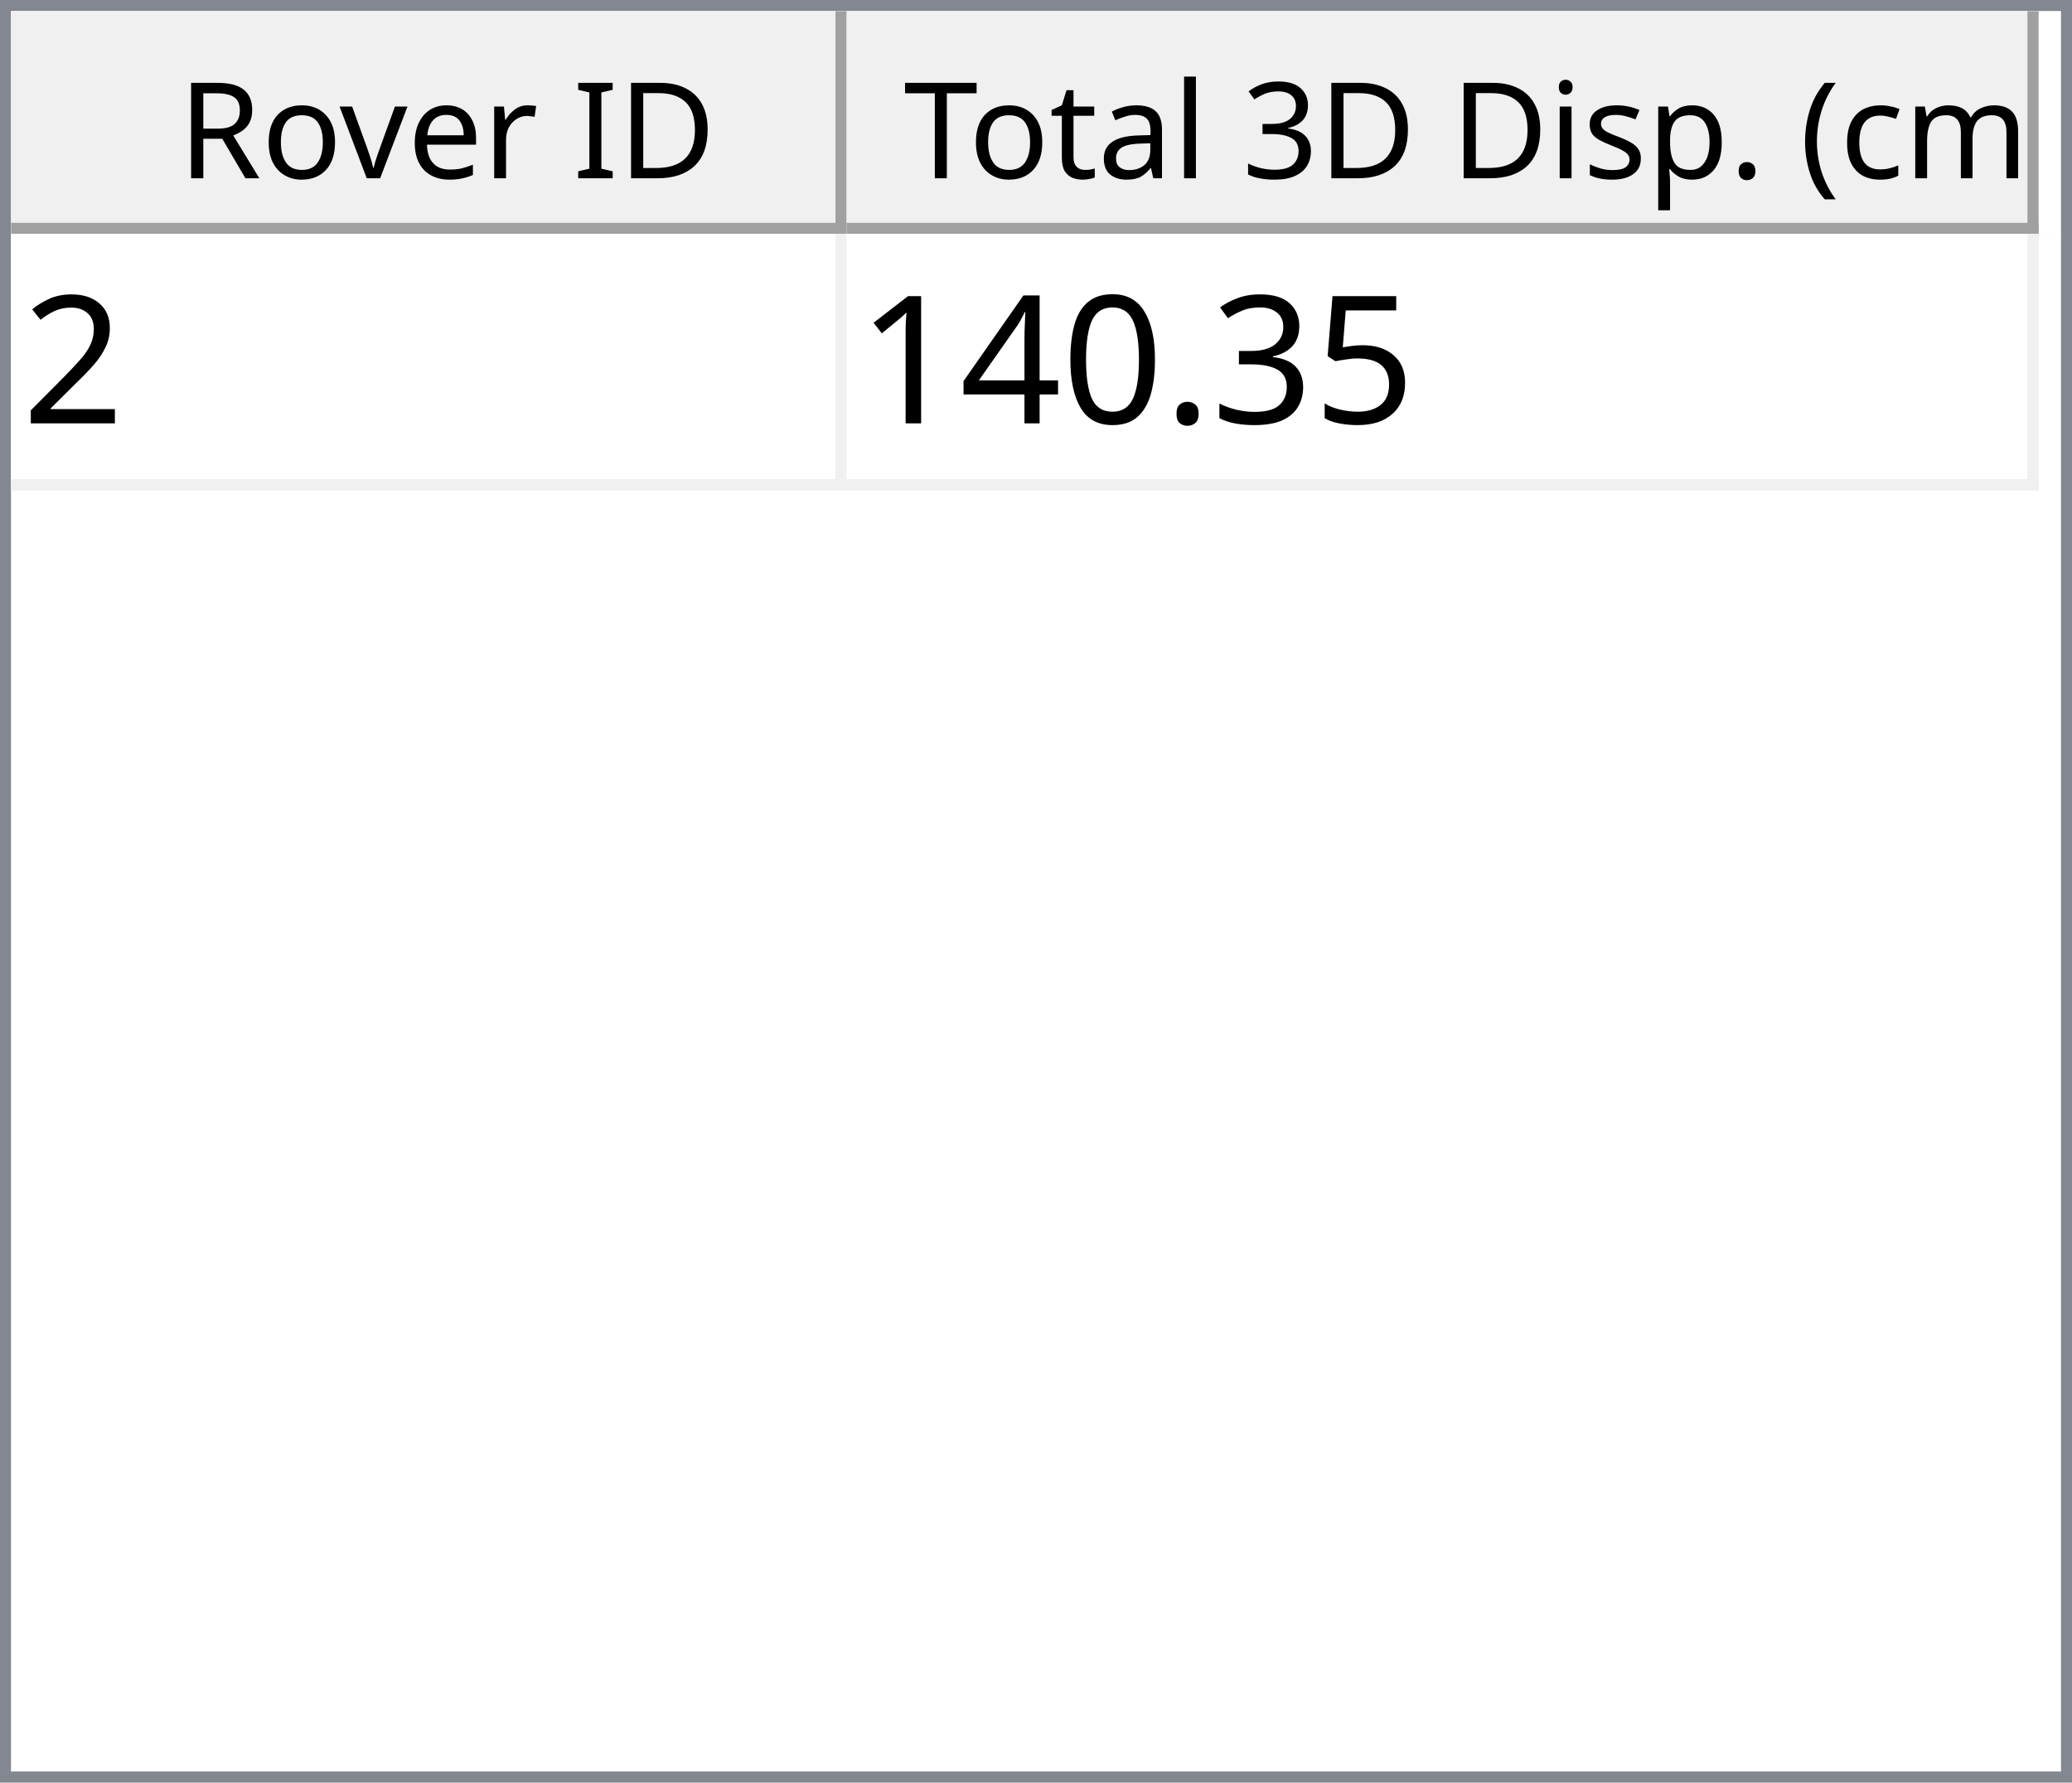
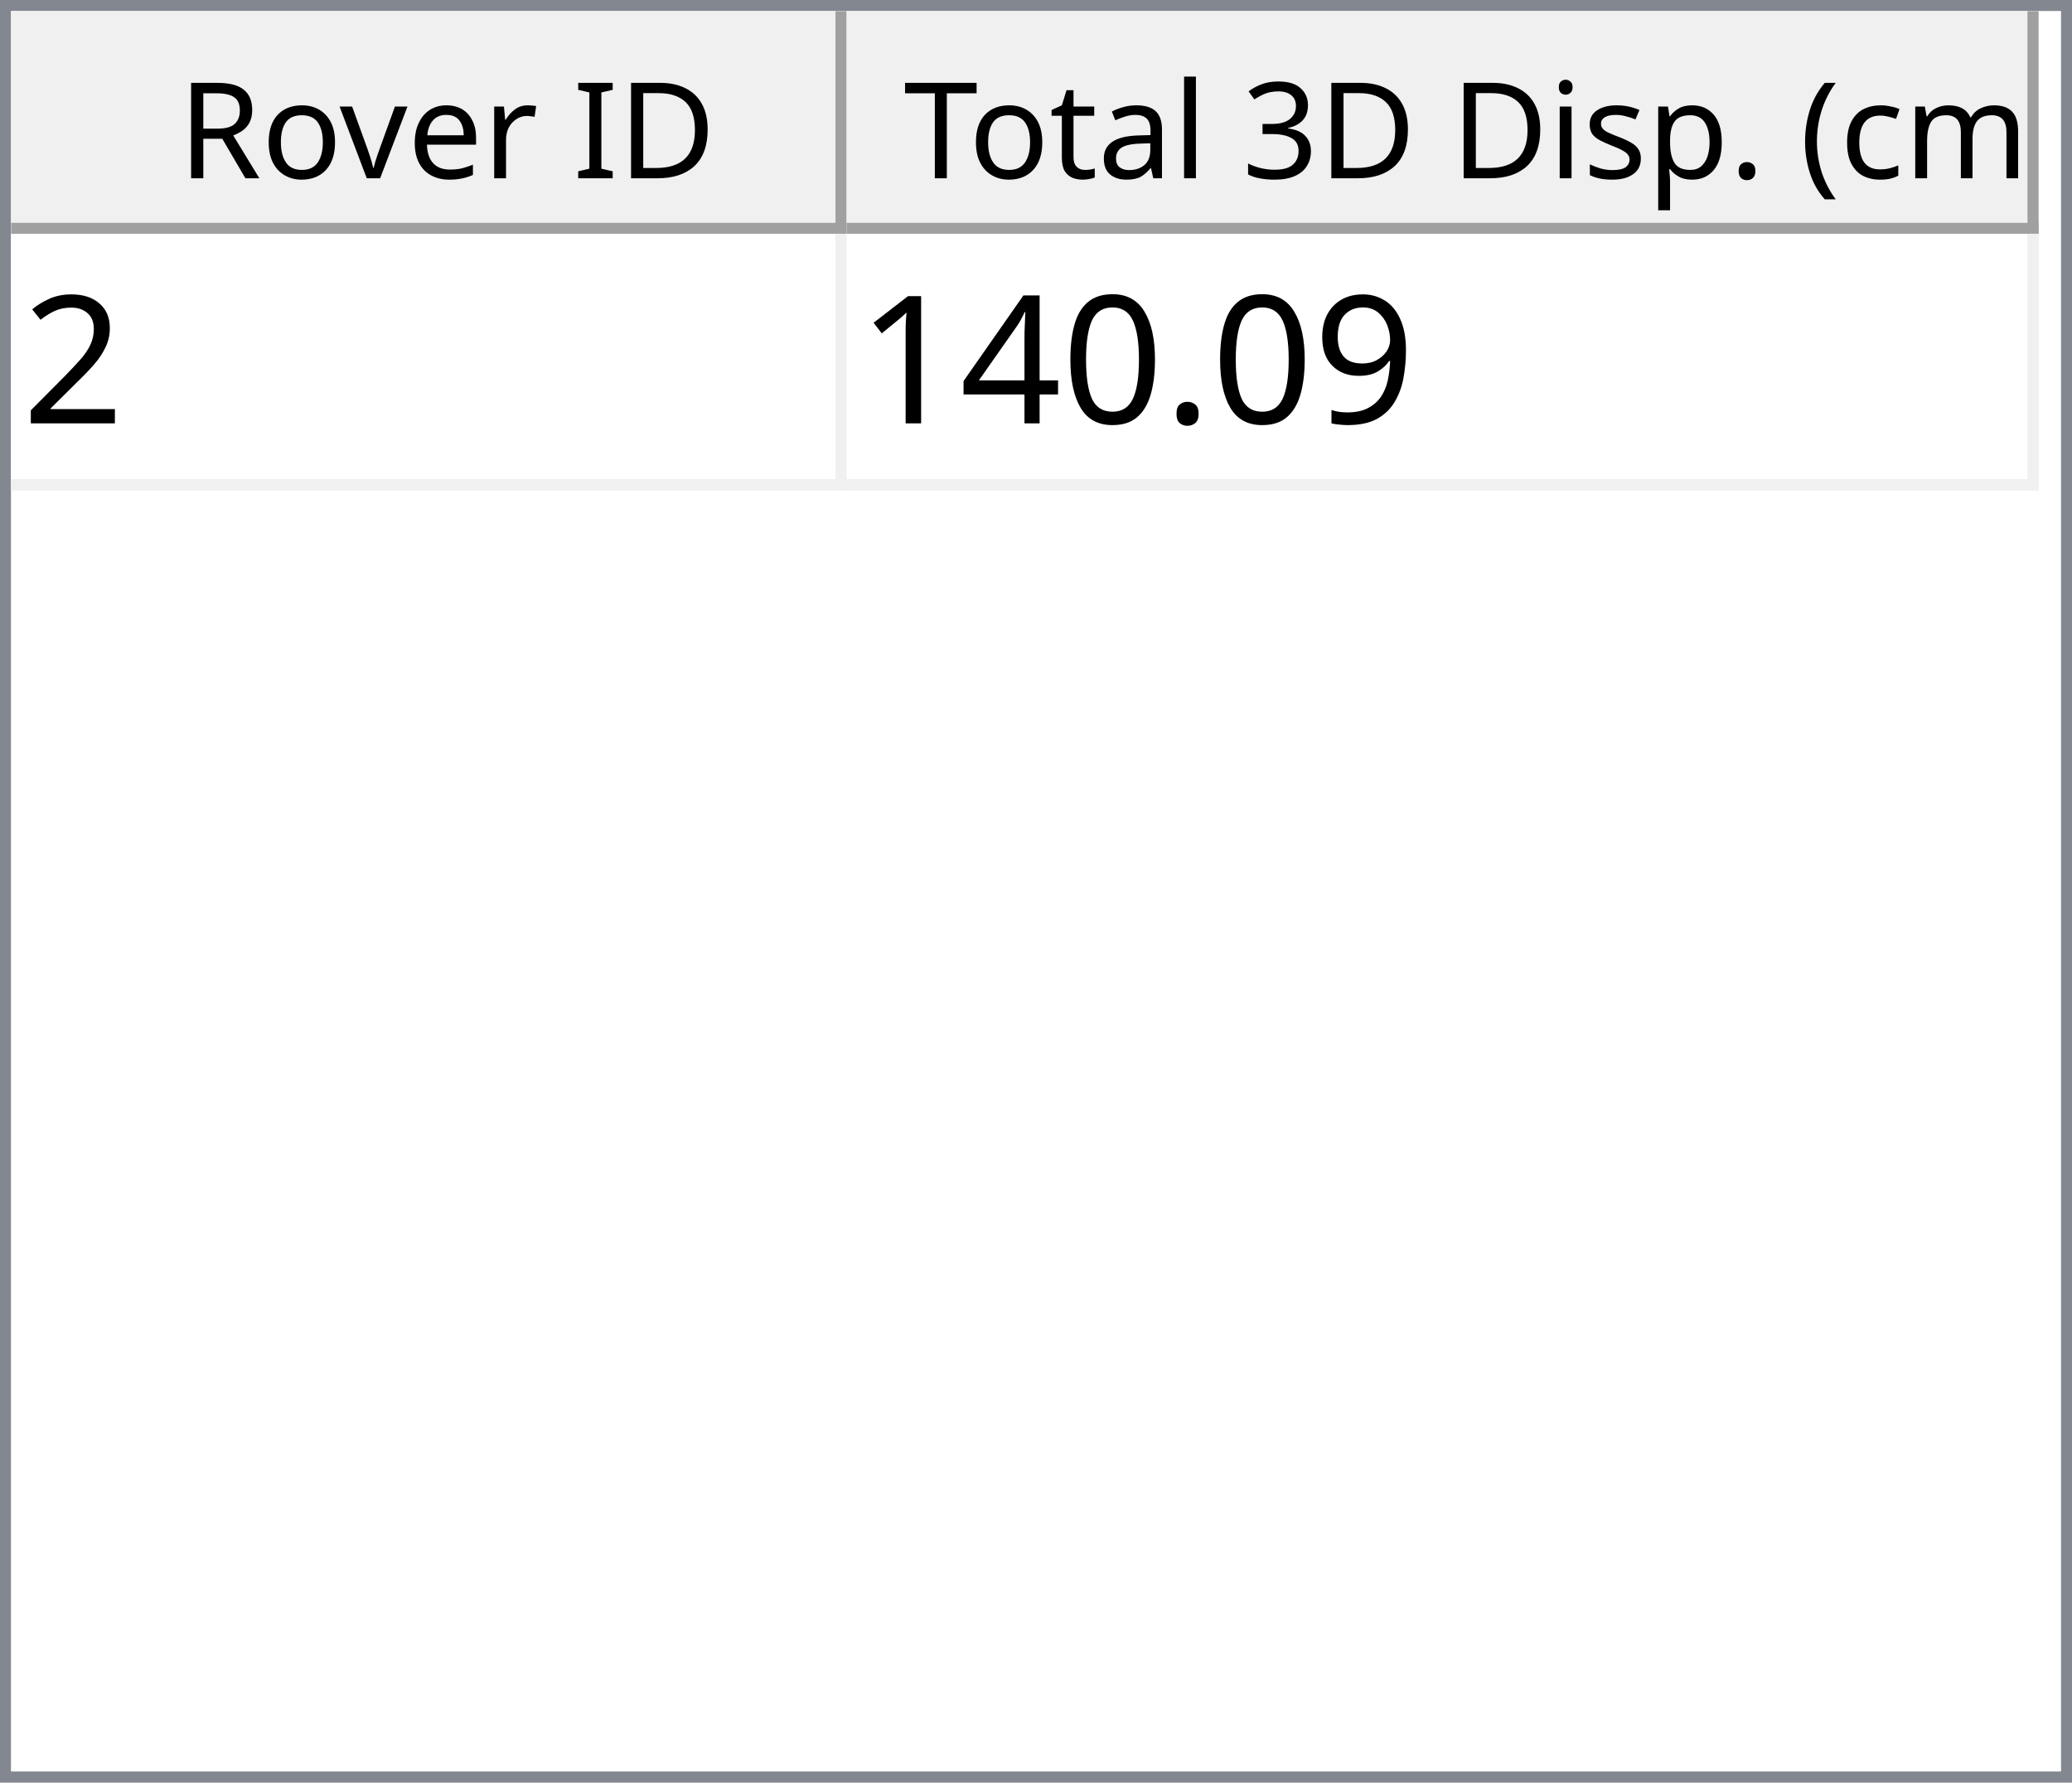
<svg xmlns="http://www.w3.org/2000/svg" style="fill-opacity:1; color-rendering:auto; color-interpolation:auto; text-rendering:auto; stroke:black; stroke-linecap:square; stroke-miterlimit:10; shape-rendering:auto; stroke-opacity:1; fill:black; stroke-dasharray:none; font-weight:normal; stroke-width:1; font-family:'Dialog'; font-style:normal; stroke-linejoin:miter; font-size:12px; stroke-dashoffset:0; image-rendering:auto;" width="186" height="160">
  <defs id="genericDefs" />
  <g>
    <defs id="defs1">
      <clipPath clipPathUnits="userSpaceOnUse" id="clipPath1">
        <path d="M0 0 L186 0 L186 160 L0 160 L0 0 Z" />
      </clipPath>
      <clipPath clipPathUnits="userSpaceOnUse" id="clipPath2">
        <path d="M0 0 L0 160 L186 160 L186 0 Z" />
      </clipPath>
      <clipPath clipPathUnits="userSpaceOnUse" id="clipPath3">
        <path d="M0 0 L0 20 L184 20 L184 0 Z" />
      </clipPath>
      <clipPath clipPathUnits="userSpaceOnUse" id="clipPath4">
        <path d="M0 0 L0 20 L75 20 L75 0 Z" />
      </clipPath>
      <clipPath clipPathUnits="userSpaceOnUse" id="clipPath5">
        <path d="M1 1 L1 19 L74 19 L74 1 Z" />
      </clipPath>
      <clipPath clipPathUnits="userSpaceOnUse" id="clipPath6">
        <path d="M0 0 L0 18 L73 18 L73 0 Z" />
      </clipPath>
      <clipPath clipPathUnits="userSpaceOnUse" id="clipPath7">
        <path d="M-0.5 -0.5 L-0.5 19.5 L74.5 19.5 L74.5 -0.5 Z" />
      </clipPath>
      <clipPath clipPathUnits="userSpaceOnUse" id="clipPath8">
        <path d="M0 0 L0 20 L107 20 L107 0 Z" />
      </clipPath>
      <clipPath clipPathUnits="userSpaceOnUse" id="clipPath9">
        <path d="M1 1 L1 19 L106 19 L106 1 Z" />
      </clipPath>
      <clipPath clipPathUnits="userSpaceOnUse" id="clipPath10">
        <path d="M0 0 L0 18 L105 18 L105 0 Z" />
      </clipPath>
      <clipPath clipPathUnits="userSpaceOnUse" id="clipPath11">
        <path d="M-0.5 -0.5 L-0.5 19.5 L106.5 19.5 L106.5 -0.5 Z" />
      </clipPath>
      <clipPath clipPathUnits="userSpaceOnUse" id="clipPath12">
        <path d="M0 0 L0 138 L184 138 L184 0 Z" />
      </clipPath>
      <clipPath clipPathUnits="userSpaceOnUse" id="clipPath13">
        <path d="M0 0 L0 23 L182 23 L182 0 Z" />
      </clipPath>
      <clipPath clipPathUnits="userSpaceOnUse" id="clipPath14">
        <path d="M-0.5 -0.5 L-0.5 22.5 L181.5 22.5 L181.5 -0.5 Z" />
      </clipPath>
      <clipPath clipPathUnits="userSpaceOnUse" id="clipPath15">
        <path d="M0 0 L0 22 L74 22 L74 0 Z" />
      </clipPath>
      <clipPath clipPathUnits="userSpaceOnUse" id="clipPath16">
        <path d="M0 0 L0 22 L106 22 L106 0 Z" />
      </clipPath>
      <font horiz-adv-x="64.551" id="font1">
        <font-face ascent="107.91" descent="25.098" units-per-em="100" style="font-style:normal; font-family:Segoe UI; font-weight:normal;" />
        <missing-glyph horiz-adv-x="64.551" d="M8.109 0 L8.109 68.266 L56.453 68.266 L56.453 0 L8.109 0 ZM15.328 7.234 L49.219 7.234 L49.219 61.031 L15.328 61.031 L15.328 7.234 Z" />
        <glyph unicode="D" horiz-adv-x="70.117" d="M9.188 0 L9.188 70.016 L28.516 70.016 Q65.531 70.016 65.531 35.891 Q65.531 19.672 55.25 9.836 Q44.969 0 27.734 0 L9.188 0 ZM17.391 62.594 L17.391 7.422 L27.828 7.422 Q41.609 7.422 49.273 14.797 Q56.938 22.172 56.938 35.688 Q56.938 62.594 28.328 62.594 L17.391 62.594 Z" />
        <glyph unicode="I" horiz-adv-x="26.611" d="M17.391 0 L9.188 0 L9.188 70.016 L17.391 70.016 L17.391 0 Z" />
        <glyph unicode=" " horiz-adv-x="27.393" d="" />
        <glyph unicode="r" horiz-adv-x="34.766" d="M34.188 41.891 Q32.078 43.5 28.125 43.5 Q23 43.5 19.555 38.672 Q16.109 33.844 16.109 25.484 L16.109 0 L8.109 0 L8.109 50 L16.109 50 L16.109 39.703 L16.312 39.703 Q18.016 44.969 21.531 47.922 Q25.047 50.875 29.391 50.875 Q32.516 50.875 34.188 50.203 L34.188 41.891 Z" />
        <glyph unicode="e" horiz-adv-x="52.295" d="M48.297 23 L12.984 23 Q13.188 14.656 17.484 10.109 Q21.781 5.562 29.297 5.562 Q37.75 5.562 44.828 11.141 L44.828 3.609 Q38.234 -1.172 27.391 -1.172 Q16.797 -1.172 10.742 5.641 Q4.688 12.453 4.688 24.812 Q4.688 36.469 11.305 43.82 Q17.922 51.172 27.734 51.172 Q37.547 51.172 42.922 44.828 Q48.297 38.484 48.297 27.203 L48.297 23 ZM40.094 29.781 Q40.047 36.719 36.75 40.578 Q33.453 44.438 27.594 44.438 Q21.922 44.438 17.969 40.383 Q14.016 36.328 13.094 29.781 L40.094 29.781 Z" />
        <glyph unicode="v" horiz-adv-x="47.9" d="M47.406 50 L27.484 0 L19.625 0 L0.688 50 L9.469 50 L22.172 13.672 Q23.578 9.672 23.922 6.688 L24.125 6.688 Q24.609 10.453 25.688 13.484 L38.969 50 L47.406 50 Z" />
        <glyph unicode="o" horiz-adv-x="58.594" d="M29 -1.172 Q17.922 -1.172 11.305 5.836 Q4.688 12.844 4.688 24.422 Q4.688 37.016 11.57 44.094 Q18.453 51.172 30.172 51.172 Q41.359 51.172 47.633 44.289 Q53.906 37.406 53.906 25.203 Q53.906 13.234 47.141 6.031 Q40.375 -1.172 29 -1.172 ZM29.594 44.438 Q21.875 44.438 17.383 39.188 Q12.891 33.938 12.891 24.703 Q12.891 15.828 17.43 10.695 Q21.969 5.562 29.594 5.562 Q37.359 5.562 41.531 10.594 Q45.703 15.625 45.703 24.906 Q45.703 34.281 41.531 39.359 Q37.359 44.438 29.594 44.438 Z" />
        <glyph unicode="R" horiz-adv-x="59.814" d="M59.375 0 L49.609 0 L37.891 19.625 Q36.281 22.359 34.766 24.289 Q33.25 26.219 31.664 27.438 Q30.078 28.656 28.25 29.219 Q26.422 29.781 24.125 29.781 L17.391 29.781 L17.391 0 L9.188 0 L9.188 70.016 L30.078 70.016 Q34.672 70.016 38.555 68.867 Q42.438 67.719 45.289 65.375 Q48.141 63.031 49.758 59.547 Q51.375 56.062 51.375 51.375 Q51.375 47.703 50.273 44.656 Q49.172 41.609 47.148 39.211 Q45.125 36.812 42.266 35.133 Q39.406 33.453 35.844 32.516 L35.844 32.328 Q37.594 31.547 38.891 30.547 Q40.188 29.547 41.359 28.18 Q42.531 26.812 43.68 25.078 Q44.828 23.344 46.234 21.047 L59.375 0 ZM17.391 62.594 L17.391 37.203 L28.516 37.203 Q31.594 37.203 34.203 38.133 Q36.812 39.062 38.719 40.797 Q40.625 42.531 41.703 45.047 Q42.781 47.562 42.781 50.688 Q42.781 56.297 39.141 59.445 Q35.5 62.594 28.609 62.594 L17.391 62.594 Z" />
        <glyph unicode=")" horiz-adv-x="30.176" d="M8.297 -15.922 L1.172 -15.922 Q16.406 2.344 16.406 26.812 Q16.406 51.469 1.078 70.016 L8.297 70.016 Q23.531 52.156 23.531 26.703 Q23.531 1.375 8.297 -15.922 Z" />
        <glyph unicode="m" horiz-adv-x="86.133" d="M79.109 0 L71.094 0 L71.094 28.719 Q71.094 37.016 68.531 40.727 Q65.969 44.438 59.906 44.438 Q54.781 44.438 51.195 39.75 Q47.609 35.062 47.609 28.516 L47.609 0 L39.594 0 L39.594 29.688 Q39.594 44.438 28.219 44.438 Q22.953 44.438 19.531 40.016 Q16.109 35.594 16.109 28.516 L16.109 0 L8.109 0 L8.109 50 L16.109 50 L16.109 42.094 L16.312 42.094 Q21.625 51.172 31.844 51.172 Q36.969 51.172 40.773 48.312 Q44.578 45.453 46 40.828 Q51.562 51.172 62.594 51.172 Q79.109 51.172 79.109 30.812 L79.109 0 Z" />
        <glyph unicode="c" horiz-adv-x="46.191" d="M42.188 2.297 Q36.422 -1.172 28.516 -1.172 Q17.828 -1.172 11.258 5.789 Q4.688 12.75 4.688 23.828 Q4.688 36.188 11.766 43.68 Q18.844 51.172 30.672 51.172 Q37.25 51.172 42.281 48.734 L42.281 40.531 Q36.719 44.438 30.375 44.438 Q22.703 44.438 17.797 38.945 Q12.891 33.453 12.891 24.516 Q12.891 15.719 17.508 10.641 Q22.125 5.562 29.891 5.562 Q36.422 5.562 42.188 9.906 L42.188 2.297 Z" />
        <glyph unicode="(" horiz-adv-x="30.176" d="M29.109 -15.922 L21.969 -15.922 Q6.844 1.375 6.844 26.703 Q6.844 52.156 21.969 70.016 L29.203 70.016 Q13.875 51.469 13.875 26.812 Q13.875 2.344 29.109 -15.922 Z" />
        <glyph unicode="." horiz-adv-x="21.68" d="M10.891 -1.078 Q8.641 -1.078 7.055 0.539 Q5.469 2.156 5.469 4.391 Q5.469 6.641 7.055 8.273 Q8.641 9.906 10.891 9.906 Q13.188 9.906 14.797 8.273 Q16.406 6.641 16.406 4.391 Q16.406 2.156 14.797 0.539 Q13.188 -1.078 10.891 -1.078 Z" />
        <glyph unicode="p" horiz-adv-x="58.789" d="M16.312 7.234 L16.109 7.234 L16.109 -23 L8.109 -23 L8.109 50 L16.109 50 L16.109 41.219 L16.312 41.219 Q22.219 51.172 33.594 51.172 Q43.266 51.172 48.688 44.461 Q54.109 37.75 54.109 26.469 Q54.109 13.922 48 6.375 Q41.891 -1.172 31.297 -1.172 Q21.578 -1.172 16.312 7.234 ZM16.109 27.391 L16.109 20.406 Q16.109 14.203 20.141 9.883 Q24.172 5.562 30.375 5.562 Q37.641 5.562 41.773 11.133 Q45.906 16.703 45.906 26.609 Q45.906 34.969 42.047 39.703 Q38.188 44.438 31.594 44.438 Q24.609 44.438 20.359 39.578 Q16.109 34.719 16.109 27.391 Z" />
        <glyph unicode="s" horiz-adv-x="42.432" d="M5.078 1.812 L5.078 10.406 Q11.625 5.562 19.484 5.562 Q30.031 5.562 30.031 12.594 Q30.031 14.594 29.125 15.992 Q28.219 17.391 26.68 18.461 Q25.141 19.531 23.07 20.383 Q21 21.234 18.609 22.172 Q15.281 23.484 12.766 24.828 Q10.25 26.172 8.57 27.859 Q6.891 29.547 6.031 31.695 Q5.172 33.844 5.172 36.719 Q5.172 40.234 6.789 42.945 Q8.406 45.656 11.086 47.484 Q13.766 49.312 17.211 50.242 Q20.656 51.172 24.312 51.172 Q30.812 51.172 35.938 48.922 L35.938 40.828 Q30.422 44.438 23.25 44.438 Q21 44.438 19.195 43.922 Q17.391 43.406 16.094 42.477 Q14.797 41.547 14.086 40.258 Q13.375 38.969 13.375 37.406 Q13.375 35.453 14.086 34.133 Q14.797 32.812 16.164 31.789 Q17.531 30.766 19.484 29.938 Q21.438 29.109 23.922 28.125 Q27.25 26.859 29.883 25.516 Q32.516 24.172 34.375 22.484 Q36.234 20.797 37.234 18.602 Q38.234 16.406 38.234 13.375 Q38.234 9.672 36.602 6.938 Q34.969 4.203 32.234 2.398 Q29.5 0.594 25.93 -0.289 Q22.359 -1.172 18.453 -1.172 Q10.75 -1.172 5.078 1.812 Z" />
        <glyph unicode="i" horiz-adv-x="24.219" d="M12.203 62.703 Q10.062 62.703 8.547 64.164 Q7.031 65.625 7.031 67.875 Q7.031 70.125 8.547 71.609 Q10.062 73.094 12.203 73.094 Q14.406 73.094 15.945 71.609 Q17.484 70.125 17.484 67.875 Q17.484 65.719 15.945 64.211 Q14.406 62.703 12.203 62.703 ZM16.109 0 L8.109 0 L8.109 50 L16.109 50 L16.109 0 Z" />
        <glyph unicode="3" horiz-adv-x="53.906" d="M46.531 19.828 Q46.531 15.094 44.75 11.211 Q42.969 7.328 39.719 4.57 Q36.469 1.812 31.93 0.297 Q27.391 -1.219 21.922 -1.219 Q11.922 -1.219 6 2.594 L6 11.188 Q13.094 5.609 22.219 5.609 Q25.875 5.609 28.828 6.539 Q31.781 7.469 33.906 9.227 Q36.031 10.984 37.18 13.477 Q38.328 15.969 38.328 19.094 Q38.328 32.812 18.797 32.812 L12.984 32.812 L12.984 39.594 L18.5 39.594 Q35.797 39.594 35.797 52.484 Q35.797 64.406 22.609 64.406 Q15.188 64.406 8.688 59.422 L8.688 67.188 Q15.375 71.188 24.609 71.188 Q29 71.188 32.57 69.969 Q36.141 68.75 38.68 66.555 Q41.219 64.359 42.609 61.281 Q44 58.203 44 54.5 Q44 40.672 30.031 36.719 L30.031 36.531 Q33.594 36.141 36.625 34.797 Q39.656 33.453 41.852 31.305 Q44.047 29.156 45.289 26.25 Q46.531 23.344 46.531 19.828 Z" />
        <glyph unicode="l" horiz-adv-x="24.219" d="M16.109 0 L8.109 0 L8.109 74.031 L16.109 74.031 L16.109 0 Z" />
        <glyph unicode="a" horiz-adv-x="50.879" d="M43.891 0 L35.891 0 L35.891 7.812 L35.688 7.812 Q30.469 -1.172 20.312 -1.172 Q12.844 -1.172 8.617 2.781 Q4.391 6.734 4.391 13.281 Q4.391 27.297 20.906 29.594 L35.891 31.688 Q35.891 44.438 25.594 44.438 Q16.547 44.438 9.281 38.281 L9.281 46.484 Q16.656 51.172 26.266 51.172 Q43.891 51.172 43.891 32.516 L43.891 0 ZM35.891 25.297 L23.828 23.641 Q18.266 22.859 15.43 20.875 Q12.594 18.891 12.594 13.875 Q12.594 10.203 15.211 7.883 Q17.828 5.562 22.172 5.562 Q28.125 5.562 32.008 9.742 Q35.891 13.922 35.891 20.312 L35.891 25.297 Z" />
        <glyph unicode="t" horiz-adv-x="33.887" d="M31.297 0.484 Q28.469 -1.078 23.828 -1.078 Q10.688 -1.078 10.688 13.578 L10.688 43.172 L2.094 43.172 L2.094 50 L10.688 50 L10.688 62.203 L18.703 64.797 L18.703 50 L31.297 50 L31.297 43.172 L18.703 43.172 L18.703 14.984 Q18.703 9.969 20.414 7.82 Q22.125 5.672 26.078 5.672 Q29.109 5.672 31.297 7.328 L31.297 0.484 Z" />
        <glyph unicode="T" horiz-adv-x="52.393" d="M50.594 62.594 L30.375 62.594 L30.375 0 L22.172 0 L22.172 62.594 L2 62.594 L2 70.016 L50.594 70.016 L50.594 62.594 Z" />
      </font>
      <font horiz-adv-x="75.0" id="font2">
        <font-face ascent="100.537" descent="21.973" units-per-em="100" style="font-style:normal; font-family:sans-serif; font-weight:normal;" />
        <missing-glyph horiz-adv-x="75.0" d="M12.5 0 L12.5 62.5 L62.5 62.5 L62.5 0 L12.5 0 ZM14.062 1.562 L60.938 1.562 L60.938 60.938 L14.062 60.938 L14.062 1.562 Z" />
        <glyph unicode="2" horiz-adv-x="55.615" d="M50.344 8.453 L50.344 0 L3.031 0 Q2.938 3.172 4.047 6.109 Q5.859 10.938 9.836 15.625 Q13.812 20.312 21.344 26.469 Q33.016 36.031 37.117 41.625 Q41.219 47.219 41.219 52.203 Q41.219 57.422 37.477 61.008 Q33.734 64.594 27.734 64.594 Q21.391 64.594 17.578 60.789 Q13.766 56.984 13.719 50.25 L4.688 51.172 Q5.609 61.281 11.664 66.578 Q17.719 71.875 27.938 71.875 Q38.234 71.875 44.242 66.164 Q50.25 60.453 50.25 52 Q50.25 47.703 48.492 43.555 Q46.734 39.406 42.656 34.812 Q38.578 30.219 29.109 22.219 Q21.188 15.578 18.945 13.211 Q16.703 10.844 15.234 8.453 L50.344 8.453 Z" />
-         <glyph unicode="5" horiz-adv-x="55.615" d="M4.156 18.75 L13.375 19.531 Q14.406 12.797 18.141 9.398 Q21.875 6 27.156 6 Q33.5 6 37.891 10.789 Q42.281 15.578 42.281 23.484 Q42.281 31 38.062 35.352 Q33.844 39.703 27 39.703 Q22.75 39.703 19.336 37.773 Q15.922 35.844 13.969 32.766 L5.719 33.844 L12.641 70.609 L48.25 70.609 L48.25 62.203 L19.672 62.203 L15.828 42.969 Q22.266 47.469 29.344 47.469 Q38.719 47.469 45.164 40.969 Q51.609 34.469 51.609 24.266 Q51.609 14.547 45.953 7.469 Q39.062 -1.219 27.156 -1.219 Q17.391 -1.219 11.211 4.25 Q5.031 9.719 4.156 18.75 Z" />
-         <glyph unicode="3" horiz-adv-x="55.615" d="M4.203 18.891 L12.984 20.062 Q14.5 12.594 18.141 9.297 Q21.781 6 27 6 Q33.203 6 37.477 10.297 Q41.75 14.594 41.75 20.953 Q41.75 27 37.797 30.93 Q33.844 34.859 27.734 34.859 Q25.25 34.859 21.531 33.891 L22.516 41.609 Q23.391 41.5 23.922 41.5 Q29.547 41.5 34.039 44.43 Q38.531 47.359 38.531 53.469 Q38.531 58.297 35.258 61.477 Q31.984 64.656 26.812 64.656 Q21.688 64.656 18.266 61.43 Q14.844 58.203 13.875 51.766 L5.078 53.328 Q6.688 62.156 12.398 67.016 Q18.109 71.875 26.609 71.875 Q32.469 71.875 37.398 69.359 Q42.328 66.844 44.945 62.5 Q47.562 58.156 47.562 53.266 Q47.562 48.641 45.07 44.828 Q42.578 41.016 37.703 38.766 Q44.047 37.312 47.562 32.695 Q51.078 28.078 51.078 21.141 Q51.078 11.766 44.242 5.25 Q37.406 -1.266 26.953 -1.266 Q17.531 -1.266 11.305 4.352 Q5.078 9.969 4.203 18.891 Z" />
+         <glyph unicode="9" horiz-adv-x="55.615" d="M5.469 16.547 L13.922 17.328 Q14.984 11.375 18.016 8.688 Q21.047 6 25.781 6 Q29.828 6 32.883 7.859 Q35.938 9.719 37.891 12.82 Q39.844 15.922 41.164 21.195 Q42.484 26.469 42.484 31.938 Q42.484 32.516 42.438 33.688 Q39.797 29.5 35.234 26.883 Q30.672 24.266 25.344 24.266 Q16.453 24.266 10.305 30.711 Q4.156 37.156 4.156 47.703 Q4.156 58.594 10.578 65.234 Q17 71.875 26.656 71.875 Q33.641 71.875 39.43 68.117 Q45.219 64.359 48.219 57.398 Q51.219 50.438 51.219 37.25 Q51.219 23.531 48.242 15.406 Q45.266 7.281 39.383 3.031 Q33.5 -1.219 25.594 -1.219 Q17.188 -1.219 11.867 3.445 Q6.547 8.109 5.469 16.547 ZM41.453 48.141 Q41.453 55.719 37.43 60.156 Q33.406 64.594 27.734 64.594 Q21.875 64.594 17.531 59.812 Q13.188 55.031 13.188 47.406 Q13.188 40.578 17.312 36.305 Q21.438 32.031 27.484 32.031 Q33.594 32.031 37.523 36.305 Q41.453 40.578 41.453 48.141 Z" />
        <glyph unicode="." horiz-adv-x="27.783" d="M9.078 0 L9.078 10.016 L19.094 10.016 L19.094 0 L9.078 0 Z" />
        <glyph unicode="0" horiz-adv-x="55.615" d="M4.156 35.297 Q4.156 48 6.766 55.742 Q9.375 63.484 14.523 67.68 Q19.672 71.875 27.484 71.875 Q33.25 71.875 37.594 69.555 Q41.938 67.234 44.773 62.867 Q47.609 58.5 49.219 52.227 Q50.828 45.953 50.828 35.297 Q50.828 22.703 48.242 14.969 Q45.656 7.234 40.508 3.008 Q35.359 -1.219 27.484 -1.219 Q17.141 -1.219 11.234 6.203 Q4.156 15.141 4.156 35.297 ZM13.188 35.297 Q13.188 17.672 17.312 11.836 Q21.438 6 27.484 6 Q33.547 6 37.672 11.859 Q41.797 17.719 41.797 35.297 Q41.797 52.984 37.672 58.789 Q33.547 64.594 27.391 64.594 Q21.344 64.594 17.719 59.469 Q13.188 52.938 13.188 35.297 Z" />
        <glyph unicode="4" horiz-adv-x="55.615" d="M32.328 0 L32.328 17.141 L1.266 17.141 L1.266 25.203 L33.938 71.578 L41.109 71.578 L41.109 25.203 L50.781 25.203 L50.781 17.141 L41.109 17.141 L41.109 0 L32.328 0 ZM32.328 25.203 L32.328 57.469 L9.906 25.203 L32.328 25.203 Z" />
        <glyph unicode="1" horiz-adv-x="55.615" d="M37.25 0 L28.469 0 L28.469 56 Q25.297 52.984 20.141 49.953 Q14.984 46.922 10.891 45.406 L10.891 53.906 Q18.266 57.375 23.781 62.305 Q29.297 67.234 31.594 71.875 L37.25 71.875 L37.25 0 Z" />
      </font>
    </defs>
    <g style="fill:white; stroke:white;">
      <rect x="0" y="0" width="186" style="clip-path:url(#clipPath1); stroke:none;" height="160" />
    </g>
    <g style="fill:white; text-rendering:optimizeSpeed; color-rendering:optimizeSpeed; image-rendering:optimizeSpeed; shape-rendering:crispEdges; stroke:white; color-interpolation:sRGB;">
      <rect x="0" width="186" height="160" y="0" style="stroke:none;" />
      <path style="stroke:none;" d="M0 160 L186 160 L186 0 L0 0 Z" />
    </g>
    <g style="fill:rgb(240,240,240); font-family:'Segoe UI'; stroke:rgb(240,240,240);">
      <rect x="0" y="0" width="186" style="clip-path:url(#clipPath2); stroke:none;" height="160" />
    </g>
    <g style="fill:rgb(130,135,144); font-family:'Segoe UI'; stroke:rgb(130,135,144);">
      <path d="M0 0 L186 0 L186 160 L0 160 L0 0 ZM1 1 L185 1 L185 159 L1 159 L1 1 Z" style="fill-rule:evenodd; clip-path:url(#clipPath2); stroke:none;" />
    </g>
    <g style="fill:white; font-family:'Segoe UI'; stroke:white;" transform="translate(1,1)">
      <rect x="0" y="0" width="184" style="clip-path:url(#clipPath3); stroke:none;" height="20" />
    </g>
    <g style="fill:rgb(240,240,240); font-family:'Segoe UI'; stroke:rgb(240,240,240);" transform="translate(1,1)">
      <rect x="0" y="0" width="75" style="clip-path:url(#clipPath4); stroke:none;" height="20" />
    </g>
    <g style="font-family:'Segoe UI';" transform="translate(2,2)">
      <text x="14" xml:space="preserve" y="14" style="clip-path:url(#clipPath6); stroke:none;">Rover ID</text>
    </g>
    <g style="fill:rgb(160,160,160); font-family:'Segoe UI'; stroke:rgb(160,160,160); stroke-linejoin:bevel;" transform="translate(1.5,1.5)">
      <line x1="74" x2="74" y1="0" style="fill:none; clip-path:url(#clipPath7);" y2="19" />
    </g>
    <g style="fill:rgb(160,160,160); font-family:'Segoe UI'; stroke:rgb(160,160,160); stroke-linejoin:bevel;" transform="matrix(1,0,0,1,1,1) translate(0.5,0.5)">
      <line x1="0" x2="74" y1="19" style="fill:none; clip-path:url(#clipPath7);" y2="19" />
    </g>
    <g style="fill:rgb(240,240,240); font-family:'Segoe UI'; stroke:rgb(240,240,240);" transform="translate(76,1)">
      <rect x="0" y="0" width="107" style="clip-path:url(#clipPath8); stroke:none;" height="20" />
    </g>
    <g style="font-family:'Segoe UI';" transform="translate(77,2)">
      <text x="1" xml:space="preserve" y="14" style="clip-path:url(#clipPath10); stroke:none;"> Total 3D Disp. (cm)</text>
    </g>
    <g style="fill:rgb(160,160,160); font-family:'Segoe UI'; stroke:rgb(160,160,160); stroke-linejoin:bevel;" transform="translate(76.5,1.5)">
      <line x1="106" x2="106" y1="0" style="fill:none; clip-path:url(#clipPath11);" y2="19" />
    </g>
    <g style="fill:rgb(160,160,160); font-family:'Segoe UI'; stroke:rgb(160,160,160); stroke-linejoin:bevel;" transform="matrix(1,0,0,1,76,1) translate(0.5,0.5)">
      <line x1="0" x2="106" y1="19" style="fill:none; clip-path:url(#clipPath11);" y2="19" />
    </g>
    <g style="fill:white; font-family:'Segoe UI'; stroke:white;" transform="translate(1,21)">
      <rect x="0" y="0" width="184" style="clip-path:url(#clipPath12); stroke:none;" height="138" />
    </g>
    <g style="fill:rgb(240,240,240); font-size:16px; font-family:sans-serif; stroke:rgb(240,240,240);" transform="translate(1,21)">
      <rect x="0" y="0" width="182" style="clip-path:url(#clipPath13); stroke:none;" height="23" />
      <line transform="translate(0.5,0.5)" x1="0" x2="181" y1="22" style="clip-path:url(#clipPath14); fill:none; stroke-linejoin:bevel;" y2="22" />
    </g>
    <g transform="matrix(1,0,0,1,1,21) translate(0.5,0.5)" style="fill:rgb(240,240,240); font-size:16px; font-family:sans-serif; stroke:rgb(240,240,240); stroke-linejoin:bevel;">
      <line x1="74" x2="74" y1="0" style="fill:none; clip-path:url(#clipPath14);" y2="22" />
    </g>
    <g transform="matrix(1,0,0,1,1,21) translate(0.5,0.5)" style="fill:rgb(240,240,240); font-size:16px; font-family:sans-serif; stroke:rgb(240,240,240); stroke-linejoin:bevel;">
      <line x1="181" x2="181" y1="0" style="fill:none; clip-path:url(#clipPath14);" y2="22" />
    </g>
    <g style="fill:white; font-size:16px; font-family:sans-serif; stroke:white;" transform="matrix(1,0,0,1,1,21)">
      <rect x="0" y="0" width="74" style="clip-path:url(#clipPath15); stroke:none;" height="22" />
      <text x="1" y="17" style="fill:black; clip-path:url(#clipPath15); stroke:none;" xml:space="preserve">2</text>
    </g>
    <g style="fill:white; font-size:16px; font-family:sans-serif; stroke:white;" transform="matrix(1,0,0,1,1,21) translate(75,0)">
      <rect x="0" y="0" width="106" style="clip-path:url(#clipPath16); stroke:none;" height="22" />
-       <text x="1" y="17" style="fill:black; clip-path:url(#clipPath16); stroke:none;" xml:space="preserve">140.35</text>
+       <text x="1" y="17" style="fill:black; clip-path:url(#clipPath16); stroke:none;" xml:space="preserve">140.09</text>
    </g>
  </g>
</svg>
